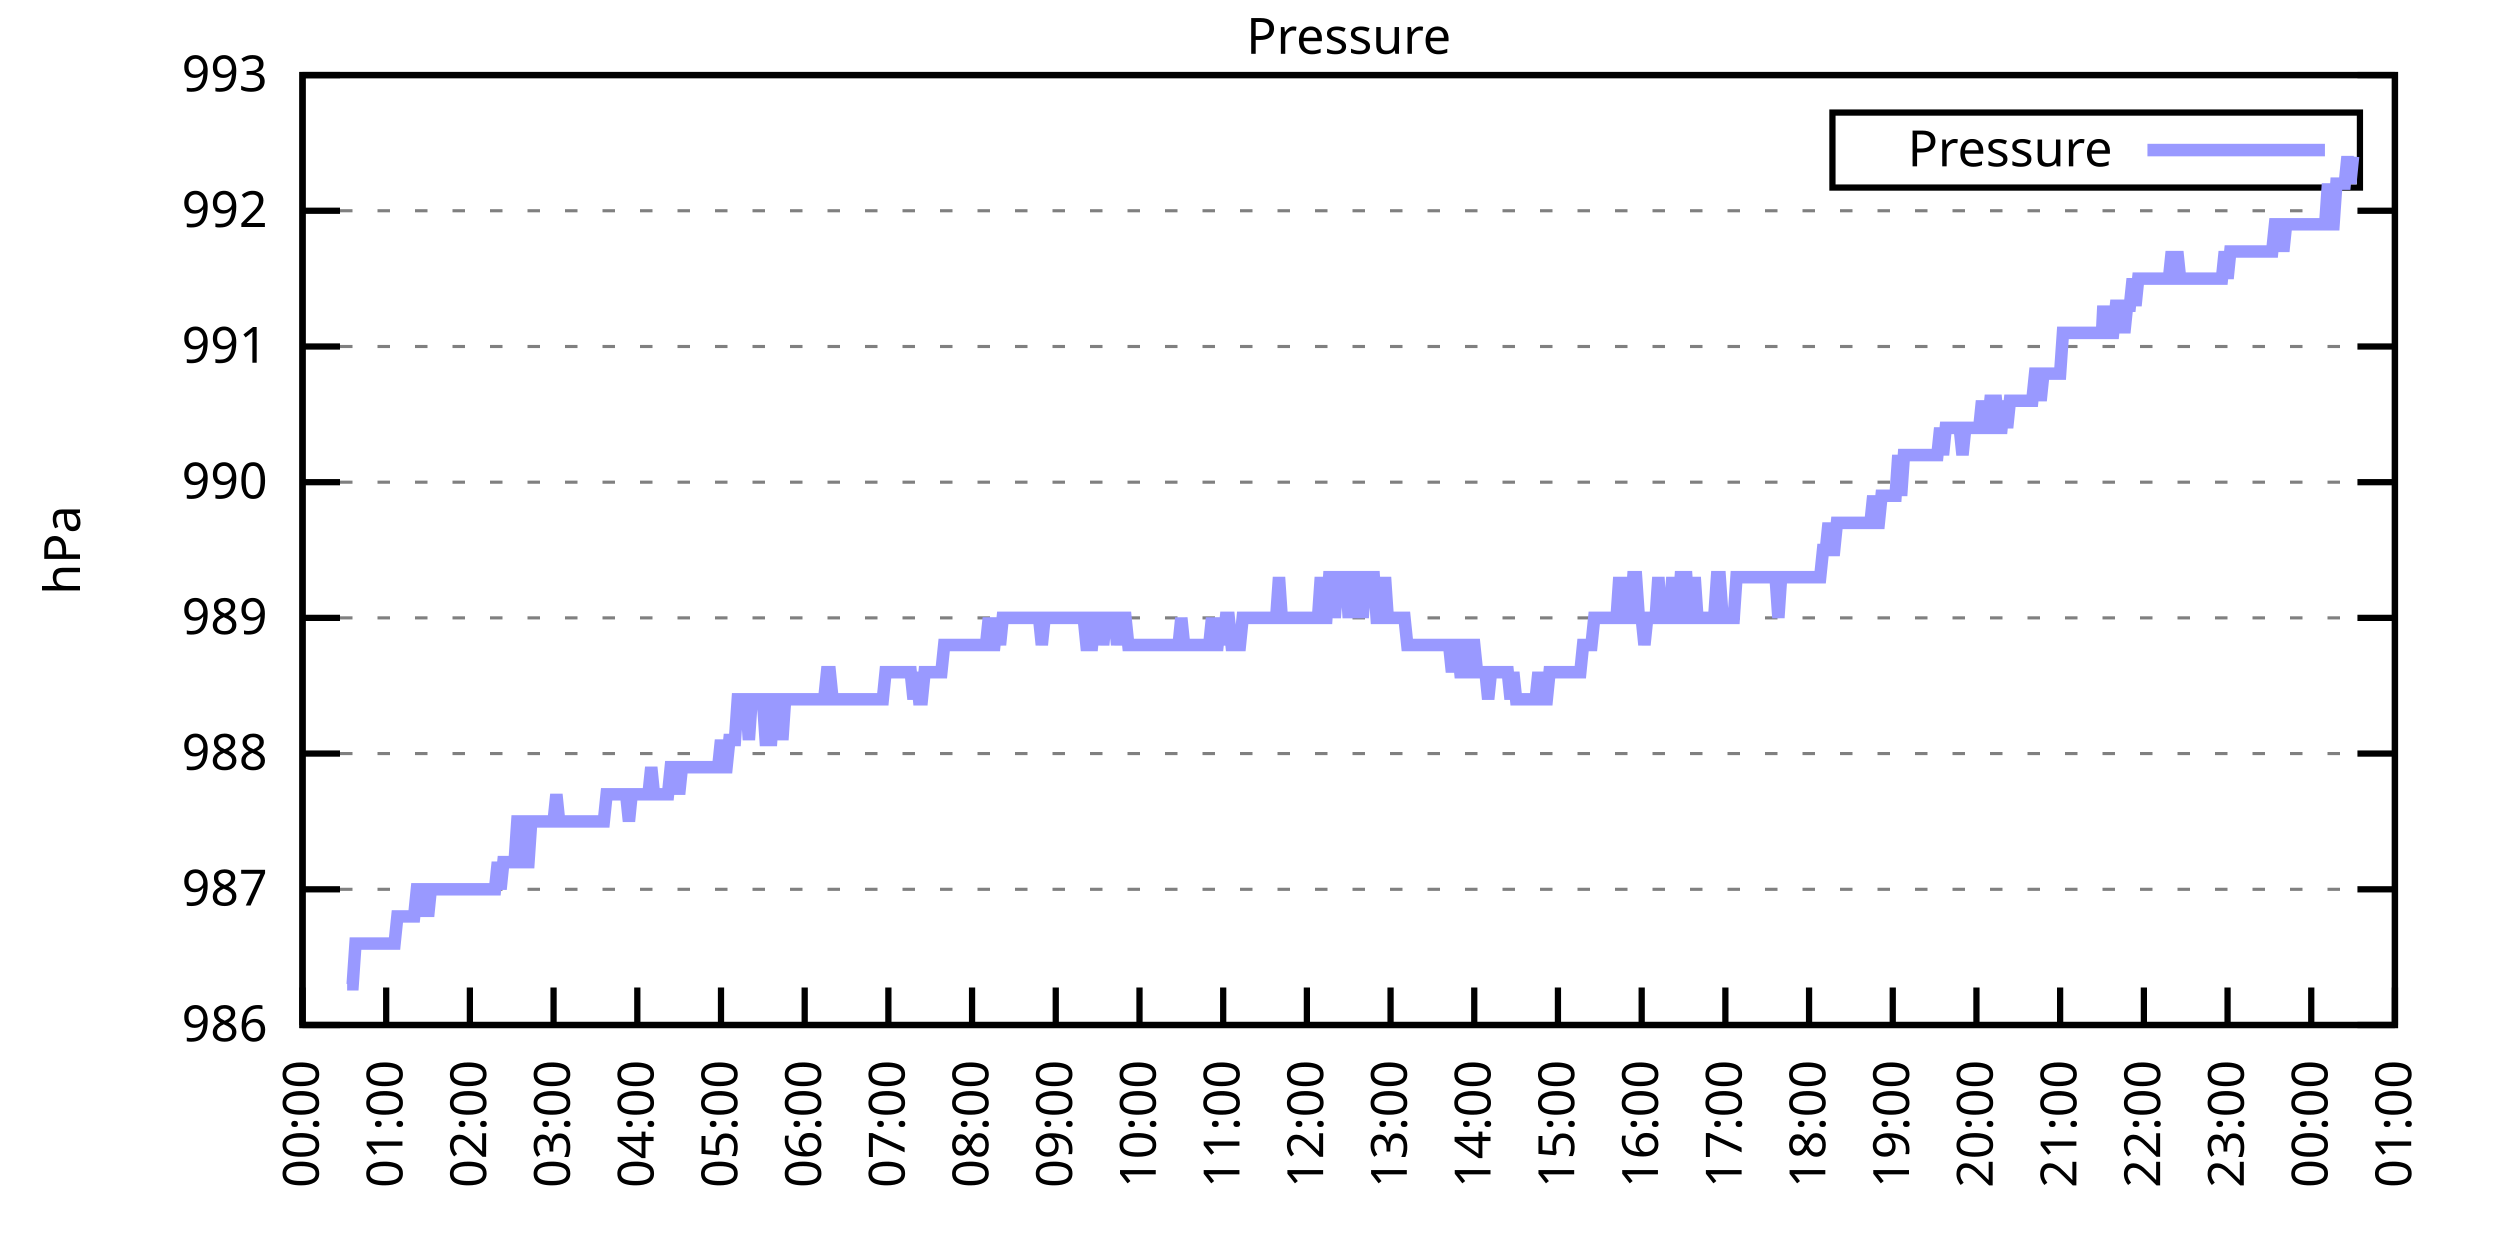
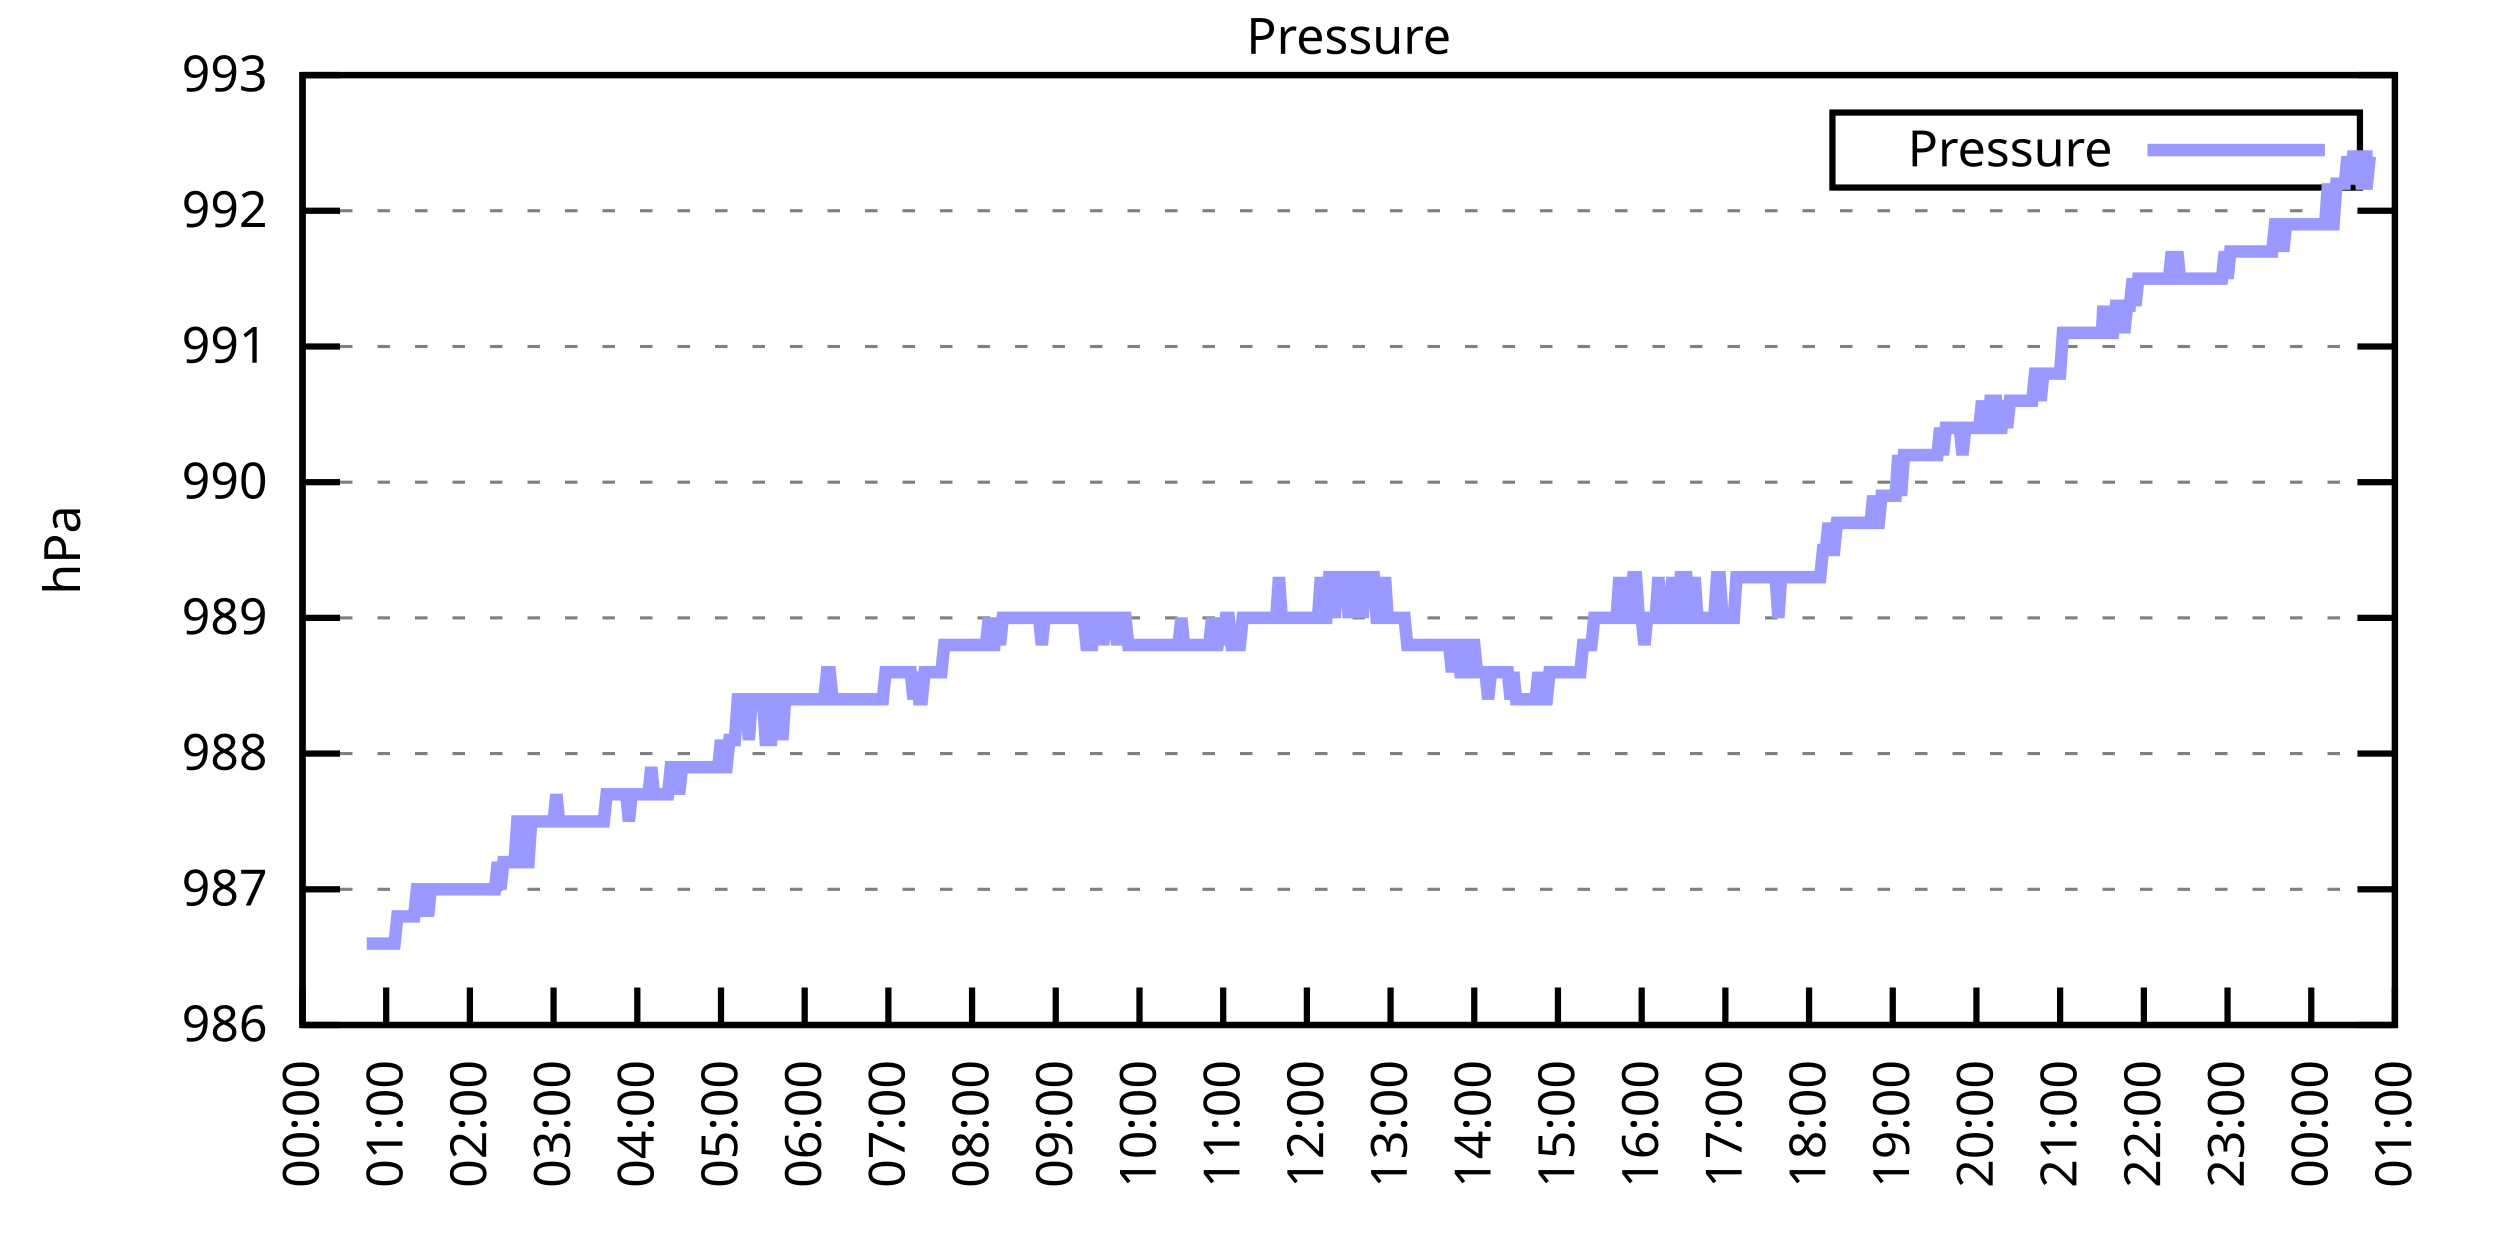
<svg xmlns="http://www.w3.org/2000/svg" xmlns:xlink="http://www.w3.org/1999/xlink" width="400" height="200" viewBox="0 0 400 200">
  <g id="gnuplot_canvas">
    <rect x="0" y="0" width="400" height="200" fill="none" />
    <defs>
      <circle id="gpDot" r="0.5" stroke-width="0.5" stroke="currentColor" />
      <path id="gpPt0" stroke-width="0.333" stroke="currentColor" d="M-1,0 h2 M0,-1 v2" />
      <path id="gpPt1" stroke-width="0.333" stroke="currentColor" d="M-1,-1 L1,1 M1,-1 L-1,1" />
      <path id="gpPt2" stroke-width="0.333" stroke="currentColor" d="M-1,0 L1,0 M0,-1 L0,1 M-1,-1 L1,1 M-1,1 L1,-1" />
      <rect id="gpPt3" stroke-width="0.333" stroke="currentColor" x="-1" y="-1" width="2" height="2" />
      <rect id="gpPt4" stroke-width="0.333" stroke="currentColor" fill="currentColor" x="-1" y="-1" width="2" height="2" />
      <circle id="gpPt5" stroke-width="0.333" stroke="currentColor" cx="0" cy="0" r="1" />
      <use xlink:href="#gpPt5" id="gpPt6" fill="currentColor" stroke="none" />
      <path id="gpPt7" stroke-width="0.333" stroke="currentColor" d="M0,-1.33 L-1.33,0.67 L1.33,0.67 z" />
      <use xlink:href="#gpPt7" id="gpPt8" fill="currentColor" stroke="none" />
      <use xlink:href="#gpPt7" id="gpPt9" stroke="currentColor" transform="rotate(180)" />
      <use xlink:href="#gpPt9" id="gpPt10" fill="currentColor" stroke="none" />
      <use xlink:href="#gpPt3" id="gpPt11" stroke="currentColor" transform="rotate(45)" />
      <use xlink:href="#gpPt11" id="gpPt12" fill="currentColor" stroke="none" />
      <path id="gpPt13" stroke-width="0.333" stroke="currentColor" d="M0,1.330 L1.265,0.411 L0.782,-1.067 L-0.782,-1.076 L-1.265,0.411 z" />
      <use xlink:href="#gpPt13" id="gpPt14" fill="currentColor" stroke="none" />
      <filter id="textbox" filterUnits="objectBoundingBox" x="0" y="0" height="1" width="1">
        <feFlood flood-color="white" flood-opacity="1" result="bgnd" />
        <feComposite in="SourceGraphic" in2="bgnd" operator="atop" />
      </filter>
      <filter id="greybox" filterUnits="objectBoundingBox" x="0" y="0" height="1" width="1">
        <feFlood flood-color="lightgrey" flood-opacity="1" result="grey" />
        <feComposite in="SourceGraphic" in2="grey" operator="atop" />
      </filter>
    </defs>
    <g fill="none" color="white" stroke="currentColor" stroke-width="1.00" stroke-linecap="butt" stroke-linejoin="miter">
</g>
    <g fill="none" color="black" stroke="currentColor" stroke-width="1.00" stroke-linecap="butt" stroke-linejoin="miter">
      <g stroke="none" shape-rendering="crispEdges">
        <polygon fill="rgb(255, 255, 255)" points="48.40,164.00 383.18,164.00 383.18,12.02 48.40,12.02 " />
      </g>
    </g>
    <g fill="none" color="black" stroke="currentColor" stroke-width="1.00" stroke-linecap="butt" stroke-linejoin="miter">
</g>
    <g fill="none" color="black" stroke="black" stroke-width="0.50" stroke-linecap="butt" stroke-linejoin="miter">
</g>
    <g fill="none" color="gray" stroke="currentColor" stroke-width="0.50" stroke-linecap="butt" stroke-linejoin="miter">
      <path stroke="gray" stroke-dasharray="2,4" class="gridline" d="M48.40,164.00 L383.19,164.00  " />
    </g>
    <g fill="none" color="gray" stroke="gray" stroke-width="1.00" stroke-linecap="butt" stroke-linejoin="miter">
</g>
    <g fill="none" color="black" stroke="currentColor" stroke-width="1.00" stroke-linecap="butt" stroke-linejoin="miter">
      <path stroke="black" d="M48.40,164.00 L54.40,164.00 M383.19,164.00 L377.19,164.00  " />
      <g transform="translate(42.80,166.60)" stroke="none" fill="black" font-family="Sans" font-size="8.00" text-anchor="end">
        <text>
          <tspan font-family="Sans"> 986</tspan>
        </text>
      </g>
    </g>
    <g fill="none" color="black" stroke="currentColor" stroke-width="1.00" stroke-linecap="butt" stroke-linejoin="miter">
</g>
    <g fill="none" color="black" stroke="black" stroke-width="0.50" stroke-linecap="butt" stroke-linejoin="miter">
</g>
    <g fill="none" color="gray" stroke="currentColor" stroke-width="0.50" stroke-linecap="butt" stroke-linejoin="miter">
      <path stroke="gray" stroke-dasharray="2,4" class="gridline" d="M48.40,142.29 L383.19,142.29  " />
    </g>
    <g fill="none" color="gray" stroke="gray" stroke-width="1.00" stroke-linecap="butt" stroke-linejoin="miter">
</g>
    <g fill="none" color="black" stroke="currentColor" stroke-width="1.00" stroke-linecap="butt" stroke-linejoin="miter">
      <path stroke="black" d="M48.40,142.29 L54.40,142.29 M383.19,142.29 L377.19,142.29  " />
      <g transform="translate(42.80,144.89)" stroke="none" fill="black" font-family="Sans" font-size="8.00" text-anchor="end">
        <text>
          <tspan font-family="Sans"> 987</tspan>
        </text>
      </g>
    </g>
    <g fill="none" color="black" stroke="currentColor" stroke-width="1.00" stroke-linecap="butt" stroke-linejoin="miter">
</g>
    <g fill="none" color="black" stroke="black" stroke-width="0.50" stroke-linecap="butt" stroke-linejoin="miter">
</g>
    <g fill="none" color="gray" stroke="currentColor" stroke-width="0.50" stroke-linecap="butt" stroke-linejoin="miter">
      <path stroke="gray" stroke-dasharray="2,4" class="gridline" d="M48.40,120.57 L383.19,120.57  " />
    </g>
    <g fill="none" color="gray" stroke="gray" stroke-width="1.00" stroke-linecap="butt" stroke-linejoin="miter">
</g>
    <g fill="none" color="black" stroke="currentColor" stroke-width="1.00" stroke-linecap="butt" stroke-linejoin="miter">
      <path stroke="black" d="M48.40,120.57 L54.40,120.57 M383.19,120.57 L377.19,120.57  " />
      <g transform="translate(42.80,123.17)" stroke="none" fill="black" font-family="Sans" font-size="8.00" text-anchor="end">
        <text>
          <tspan font-family="Sans"> 988</tspan>
        </text>
      </g>
    </g>
    <g fill="none" color="black" stroke="currentColor" stroke-width="1.00" stroke-linecap="butt" stroke-linejoin="miter">
</g>
    <g fill="none" color="black" stroke="black" stroke-width="0.50" stroke-linecap="butt" stroke-linejoin="miter">
</g>
    <g fill="none" color="gray" stroke="currentColor" stroke-width="0.50" stroke-linecap="butt" stroke-linejoin="miter">
      <path stroke="gray" stroke-dasharray="2,4" class="gridline" d="M48.40,98.86 L383.19,98.86  " />
    </g>
    <g fill="none" color="gray" stroke="gray" stroke-width="1.00" stroke-linecap="butt" stroke-linejoin="miter">
</g>
    <g fill="none" color="black" stroke="currentColor" stroke-width="1.00" stroke-linecap="butt" stroke-linejoin="miter">
      <path stroke="black" d="M48.40,98.86 L54.40,98.86 M383.19,98.86 L377.19,98.86  " />
      <g transform="translate(42.80,101.46)" stroke="none" fill="black" font-family="Sans" font-size="8.00" text-anchor="end">
        <text>
          <tspan font-family="Sans"> 989</tspan>
        </text>
      </g>
    </g>
    <g fill="none" color="black" stroke="currentColor" stroke-width="1.00" stroke-linecap="butt" stroke-linejoin="miter">
</g>
    <g fill="none" color="black" stroke="black" stroke-width="0.50" stroke-linecap="butt" stroke-linejoin="miter">
</g>
    <g fill="none" color="gray" stroke="currentColor" stroke-width="0.50" stroke-linecap="butt" stroke-linejoin="miter">
      <path stroke="gray" stroke-dasharray="2,4" class="gridline" d="M48.40,77.15 L383.19,77.15  " />
    </g>
    <g fill="none" color="gray" stroke="gray" stroke-width="1.00" stroke-linecap="butt" stroke-linejoin="miter">
</g>
    <g fill="none" color="black" stroke="currentColor" stroke-width="1.00" stroke-linecap="butt" stroke-linejoin="miter">
      <path stroke="black" d="M48.40,77.15 L54.40,77.15 M383.19,77.15 L377.19,77.15  " />
      <g transform="translate(42.80,79.75)" stroke="none" fill="black" font-family="Sans" font-size="8.00" text-anchor="end">
        <text>
          <tspan font-family="Sans"> 990</tspan>
        </text>
      </g>
    </g>
    <g fill="none" color="black" stroke="currentColor" stroke-width="1.00" stroke-linecap="butt" stroke-linejoin="miter">
</g>
    <g fill="none" color="black" stroke="black" stroke-width="0.50" stroke-linecap="butt" stroke-linejoin="miter">
</g>
    <g fill="none" color="gray" stroke="currentColor" stroke-width="0.50" stroke-linecap="butt" stroke-linejoin="miter">
      <path stroke="gray" stroke-dasharray="2,4" class="gridline" d="M48.40,55.44 L383.19,55.44  " />
    </g>
    <g fill="none" color="gray" stroke="gray" stroke-width="1.00" stroke-linecap="butt" stroke-linejoin="miter">
</g>
    <g fill="none" color="black" stroke="currentColor" stroke-width="1.00" stroke-linecap="butt" stroke-linejoin="miter">
      <path stroke="black" d="M48.40,55.44 L54.40,55.44 M383.19,55.44 L377.19,55.44  " />
      <g transform="translate(42.80,58.04)" stroke="none" fill="black" font-family="Sans" font-size="8.00" text-anchor="end">
        <text>
          <tspan font-family="Sans"> 991</tspan>
        </text>
      </g>
    </g>
    <g fill="none" color="black" stroke="currentColor" stroke-width="1.00" stroke-linecap="butt" stroke-linejoin="miter">
</g>
    <g fill="none" color="black" stroke="black" stroke-width="0.50" stroke-linecap="butt" stroke-linejoin="miter">
</g>
    <g fill="none" color="gray" stroke="currentColor" stroke-width="0.50" stroke-linecap="butt" stroke-linejoin="miter">
      <path stroke="gray" stroke-dasharray="2,4" class="gridline" d="M48.40,33.72 L383.19,33.72  " />
    </g>
    <g fill="none" color="gray" stroke="gray" stroke-width="1.00" stroke-linecap="butt" stroke-linejoin="miter">
</g>
    <g fill="none" color="black" stroke="currentColor" stroke-width="1.00" stroke-linecap="butt" stroke-linejoin="miter">
      <path stroke="black" d="M48.40,33.72 L54.40,33.72 M383.19,33.72 L377.19,33.72  " />
      <g transform="translate(42.80,36.32)" stroke="none" fill="black" font-family="Sans" font-size="8.00" text-anchor="end">
        <text>
          <tspan font-family="Sans"> 992</tspan>
        </text>
      </g>
    </g>
    <g fill="none" color="black" stroke="currentColor" stroke-width="1.00" stroke-linecap="butt" stroke-linejoin="miter">
</g>
    <g fill="none" color="black" stroke="black" stroke-width="0.50" stroke-linecap="butt" stroke-linejoin="miter">
</g>
    <g fill="none" color="gray" stroke="currentColor" stroke-width="0.50" stroke-linecap="butt" stroke-linejoin="miter">
      <path stroke="gray" stroke-dasharray="2,4" class="gridline" d="M48.40,12.01 L383.19,12.01  " />
    </g>
    <g fill="none" color="gray" stroke="gray" stroke-width="1.00" stroke-linecap="butt" stroke-linejoin="miter">
</g>
    <g fill="none" color="black" stroke="currentColor" stroke-width="1.00" stroke-linecap="butt" stroke-linejoin="miter">
      <path stroke="black" d="M48.40,12.01 L54.40,12.01 M383.19,12.01 L377.19,12.01  " />
      <g transform="translate(42.80,14.61)" stroke="none" fill="black" font-family="Sans" font-size="8.00" text-anchor="end">
        <text>
          <tspan font-family="Sans"> 993</tspan>
        </text>
      </g>
    </g>
    <g fill="none" color="black" stroke="currentColor" stroke-width="1.00" stroke-linecap="butt" stroke-linejoin="miter">
      <path stroke="black" d="M48.40,164.00 L48.40,158.00  " />
      <g transform="translate(51.00,169.60) rotate(270.00)" stroke="none" fill="black" font-family="Sans" font-size="8.00" text-anchor="end">
        <text>
          <tspan font-family="Sans">00:00</tspan>
        </text>
      </g>
    </g>
    <g fill="none" color="black" stroke="currentColor" stroke-width="1.00" stroke-linecap="butt" stroke-linejoin="miter">
      <path stroke="black" d="M61.79,164.00 L61.79,158.00  " />
      <g transform="translate(64.39,169.60) rotate(270.00)" stroke="none" fill="black" font-family="Sans" font-size="8.00" text-anchor="end">
        <text>
          <tspan font-family="Sans">01:00</tspan>
        </text>
      </g>
    </g>
    <g fill="none" color="black" stroke="currentColor" stroke-width="1.00" stroke-linecap="butt" stroke-linejoin="miter">
      <path stroke="black" d="M75.18,164.00 L75.18,158.00  " />
      <g transform="translate(77.78,169.60) rotate(270.00)" stroke="none" fill="black" font-family="Sans" font-size="8.00" text-anchor="end">
        <text>
          <tspan font-family="Sans">02:00</tspan>
        </text>
      </g>
    </g>
    <g fill="none" color="black" stroke="currentColor" stroke-width="1.00" stroke-linecap="butt" stroke-linejoin="miter">
      <path stroke="black" d="M88.57,164.00 L88.57,158.00  " />
      <g transform="translate(91.17,169.60) rotate(270.00)" stroke="none" fill="black" font-family="Sans" font-size="8.00" text-anchor="end">
        <text>
          <tspan font-family="Sans">03:00</tspan>
        </text>
      </g>
    </g>
    <g fill="none" color="black" stroke="currentColor" stroke-width="1.00" stroke-linecap="butt" stroke-linejoin="miter">
      <path stroke="black" d="M101.97,164.00 L101.97,158.00  " />
      <g transform="translate(104.57,169.60) rotate(270.00)" stroke="none" fill="black" font-family="Sans" font-size="8.00" text-anchor="end">
        <text>
          <tspan font-family="Sans">04:00</tspan>
        </text>
      </g>
    </g>
    <g fill="none" color="black" stroke="currentColor" stroke-width="1.00" stroke-linecap="butt" stroke-linejoin="miter">
      <path stroke="black" d="M115.36,164.00 L115.36,158.00  " />
      <g transform="translate(117.96,169.60) rotate(270.00)" stroke="none" fill="black" font-family="Sans" font-size="8.00" text-anchor="end">
        <text>
          <tspan font-family="Sans">05:00</tspan>
        </text>
      </g>
    </g>
    <g fill="none" color="black" stroke="currentColor" stroke-width="1.00" stroke-linecap="butt" stroke-linejoin="miter">
      <path stroke="black" d="M128.75,164.00 L128.75,158.00  " />
      <g transform="translate(131.35,169.60) rotate(270.00)" stroke="none" fill="black" font-family="Sans" font-size="8.00" text-anchor="end">
        <text>
          <tspan font-family="Sans">06:00</tspan>
        </text>
      </g>
    </g>
    <g fill="none" color="black" stroke="currentColor" stroke-width="1.00" stroke-linecap="butt" stroke-linejoin="miter">
      <path stroke="black" d="M142.14,164.00 L142.14,158.00  " />
      <g transform="translate(144.74,169.60) rotate(270.00)" stroke="none" fill="black" font-family="Sans" font-size="8.00" text-anchor="end">
        <text>
          <tspan font-family="Sans">07:00</tspan>
        </text>
      </g>
    </g>
    <g fill="none" color="black" stroke="currentColor" stroke-width="1.00" stroke-linecap="butt" stroke-linejoin="miter">
      <path stroke="black" d="M155.53,164.00 L155.53,158.00  " />
      <g transform="translate(158.13,169.60) rotate(270.00)" stroke="none" fill="black" font-family="Sans" font-size="8.00" text-anchor="end">
        <text>
          <tspan font-family="Sans">08:00</tspan>
        </text>
      </g>
    </g>
    <g fill="none" color="black" stroke="currentColor" stroke-width="1.00" stroke-linecap="butt" stroke-linejoin="miter">
      <path stroke="black" d="M168.92,164.00 L168.92,158.00  " />
      <g transform="translate(171.52,169.60) rotate(270.00)" stroke="none" fill="black" font-family="Sans" font-size="8.00" text-anchor="end">
        <text>
          <tspan font-family="Sans">09:00</tspan>
        </text>
      </g>
    </g>
    <g fill="none" color="black" stroke="currentColor" stroke-width="1.00" stroke-linecap="butt" stroke-linejoin="miter">
      <path stroke="black" d="M182.32,164.00 L182.32,158.00  " />
      <g transform="translate(184.92,169.60) rotate(270.00)" stroke="none" fill="black" font-family="Sans" font-size="8.00" text-anchor="end">
        <text>
          <tspan font-family="Sans">10:00</tspan>
        </text>
      </g>
    </g>
    <g fill="none" color="black" stroke="currentColor" stroke-width="1.00" stroke-linecap="butt" stroke-linejoin="miter">
      <path stroke="black" d="M195.71,164.00 L195.71,158.00  " />
      <g transform="translate(198.31,169.60) rotate(270.00)" stroke="none" fill="black" font-family="Sans" font-size="8.00" text-anchor="end">
        <text>
          <tspan font-family="Sans">11:00</tspan>
        </text>
      </g>
    </g>
    <g fill="none" color="black" stroke="currentColor" stroke-width="1.00" stroke-linecap="butt" stroke-linejoin="miter">
      <path stroke="black" d="M209.10,164.00 L209.10,158.00  " />
      <g transform="translate(211.70,169.60) rotate(270.00)" stroke="none" fill="black" font-family="Sans" font-size="8.00" text-anchor="end">
        <text>
          <tspan font-family="Sans">12:00</tspan>
        </text>
      </g>
    </g>
    <g fill="none" color="black" stroke="currentColor" stroke-width="1.00" stroke-linecap="butt" stroke-linejoin="miter">
      <path stroke="black" d="M222.49,164.00 L222.49,158.00  " />
      <g transform="translate(225.09,169.60) rotate(270.00)" stroke="none" fill="black" font-family="Sans" font-size="8.00" text-anchor="end">
        <text>
          <tspan font-family="Sans">13:00</tspan>
        </text>
      </g>
    </g>
    <g fill="none" color="black" stroke="currentColor" stroke-width="1.00" stroke-linecap="butt" stroke-linejoin="miter">
      <path stroke="black" d="M235.88,164.00 L235.88,158.00  " />
      <g transform="translate(238.48,169.60) rotate(270.00)" stroke="none" fill="black" font-family="Sans" font-size="8.00" text-anchor="end">
        <text>
          <tspan font-family="Sans">14:00</tspan>
        </text>
      </g>
    </g>
    <g fill="none" color="black" stroke="currentColor" stroke-width="1.00" stroke-linecap="butt" stroke-linejoin="miter">
      <path stroke="black" d="M249.27,164.00 L249.27,158.00  " />
      <g transform="translate(251.87,169.60) rotate(270.00)" stroke="none" fill="black" font-family="Sans" font-size="8.00" text-anchor="end">
        <text>
          <tspan font-family="Sans">15:00</tspan>
        </text>
      </g>
    </g>
    <g fill="none" color="black" stroke="currentColor" stroke-width="1.00" stroke-linecap="butt" stroke-linejoin="miter">
      <path stroke="black" d="M262.67,164.00 L262.67,158.00  " />
      <g transform="translate(265.27,169.60) rotate(270.00)" stroke="none" fill="black" font-family="Sans" font-size="8.00" text-anchor="end">
        <text>
          <tspan font-family="Sans">16:00</tspan>
        </text>
      </g>
    </g>
    <g fill="none" color="black" stroke="currentColor" stroke-width="1.00" stroke-linecap="butt" stroke-linejoin="miter">
      <path stroke="black" d="M276.06,164.00 L276.06,158.00  " />
      <g transform="translate(278.66,169.60) rotate(270.00)" stroke="none" fill="black" font-family="Sans" font-size="8.00" text-anchor="end">
        <text>
          <tspan font-family="Sans">17:00</tspan>
        </text>
      </g>
    </g>
    <g fill="none" color="black" stroke="currentColor" stroke-width="1.00" stroke-linecap="butt" stroke-linejoin="miter">
      <path stroke="black" d="M289.45,164.00 L289.45,158.00  " />
      <g transform="translate(292.05,169.60) rotate(270.00)" stroke="none" fill="black" font-family="Sans" font-size="8.00" text-anchor="end">
        <text>
          <tspan font-family="Sans">18:00</tspan>
        </text>
      </g>
    </g>
    <g fill="none" color="black" stroke="currentColor" stroke-width="1.00" stroke-linecap="butt" stroke-linejoin="miter">
      <path stroke="black" d="M302.84,164.00 L302.84,158.00  " />
      <g transform="translate(305.44,169.60) rotate(270.00)" stroke="none" fill="black" font-family="Sans" font-size="8.00" text-anchor="end">
        <text>
          <tspan font-family="Sans">19:00</tspan>
        </text>
      </g>
    </g>
    <g fill="none" color="black" stroke="currentColor" stroke-width="1.00" stroke-linecap="butt" stroke-linejoin="miter">
      <path stroke="black" d="M316.23,164.00 L316.23,158.00  " />
      <g transform="translate(318.83,169.60) rotate(270.00)" stroke="none" fill="black" font-family="Sans" font-size="8.00" text-anchor="end">
        <text>
          <tspan font-family="Sans">20:00</tspan>
        </text>
      </g>
    </g>
    <g fill="none" color="black" stroke="currentColor" stroke-width="1.00" stroke-linecap="butt" stroke-linejoin="miter">
      <path stroke="black" d="M329.62,164.00 L329.62,158.00  " />
      <g transform="translate(332.22,169.60) rotate(270.00)" stroke="none" fill="black" font-family="Sans" font-size="8.00" text-anchor="end">
        <text>
          <tspan font-family="Sans">21:00</tspan>
        </text>
      </g>
    </g>
    <g fill="none" color="black" stroke="currentColor" stroke-width="1.00" stroke-linecap="butt" stroke-linejoin="miter">
      <path stroke="black" d="M343.02,164.00 L343.02,158.00  " />
      <g transform="translate(345.62,169.60) rotate(270.00)" stroke="none" fill="black" font-family="Sans" font-size="8.00" text-anchor="end">
        <text>
          <tspan font-family="Sans">22:00</tspan>
        </text>
      </g>
    </g>
    <g fill="none" color="black" stroke="currentColor" stroke-width="1.00" stroke-linecap="butt" stroke-linejoin="miter">
      <path stroke="black" d="M356.41,164.00 L356.41,158.00  " />
      <g transform="translate(359.01,169.60) rotate(270.00)" stroke="none" fill="black" font-family="Sans" font-size="8.00" text-anchor="end">
        <text>
          <tspan font-family="Sans">23:00</tspan>
        </text>
      </g>
    </g>
    <g fill="none" color="black" stroke="currentColor" stroke-width="1.00" stroke-linecap="butt" stroke-linejoin="miter">
      <path stroke="black" d="M369.80,164.00 L369.80,158.00  " />
      <g transform="translate(372.40,169.60) rotate(270.00)" stroke="none" fill="black" font-family="Sans" font-size="8.00" text-anchor="end">
        <text>
          <tspan font-family="Sans">00:00</tspan>
        </text>
      </g>
    </g>
    <g fill="none" color="black" stroke="currentColor" stroke-width="1.00" stroke-linecap="butt" stroke-linejoin="miter">
      <path stroke="black" d="M383.19,164.00 L383.19,158.00  " />
      <g transform="translate(385.79,169.60) rotate(270.00)" stroke="none" fill="black" font-family="Sans" font-size="8.00" text-anchor="end">
        <text>
          <tspan font-family="Sans">01:00</tspan>
        </text>
      </g>
    </g>
    <g fill="none" color="black" stroke="currentColor" stroke-width="1.00" stroke-linecap="butt" stroke-linejoin="miter">
</g>
    <g fill="none" color="black" stroke="currentColor" stroke-width="1.00" stroke-linecap="butt" stroke-linejoin="miter">
      <path stroke="black" d="M48.40,12.01 L48.40,164.00 L383.19,164.00 L383.19,12.01 L48.40,12.01 Z  " />
    </g>
    <g fill="none" color="black" stroke="currentColor" stroke-width="1.00" stroke-linecap="butt" stroke-linejoin="miter">
</g>
    <g fill="none" color="black" stroke="currentColor" stroke-width="1.00" stroke-linecap="butt" stroke-linejoin="miter">
      <path stroke="black" d="M293.19,30.01 L293.19,18.01 L377.59,18.01 L377.59,30.01 L293.19,30.01 Z  " />
    </g>
    <g id="Pressure_plot_1">
      <g fill="none" color="white" stroke="black" stroke-width="2.00" stroke-linecap="butt" stroke-linejoin="miter">
</g>
      <g fill="none" color="black" stroke="currentColor" stroke-width="2.00" stroke-linecap="butt" stroke-linejoin="miter">
        <g transform="translate(337.99,26.61)" stroke="none" fill="black" font-family="Sans" font-size="8.00" text-anchor="end">
          <text>
            <tspan font-family="Sans">Pressure</tspan>
          </text>
        </g>
      </g>
      <g fill="none" color="black" stroke="currentColor" stroke-width="2.00" stroke-linecap="butt" stroke-linejoin="miter">
-         <path stroke="rgb(153, 153, 255)" d="M343.59,24.01 L371.99,24.01 M55.54,157.49 L55.99,157.49 L56.43,157.49 L56.88,150.97 L57.33,150.97 L57.77,150.97   L58.22,150.97 L58.67,150.97 L59.11,150.97 L59.56,150.97 L60.01,150.97 L60.45,150.97 L60.90,150.97 L61.35,150.97   L61.79,150.97 L62.24,150.97 L62.68,150.97 L63.13,150.97 L63.58,146.63 L64.02,146.63 L64.47,146.63 L64.92,146.63   L65.36,146.63 L65.81,146.63 L66.26,146.63 L66.70,142.29 L67.15,142.29 L67.59,146.63 L68.04,142.29 L68.49,146.63   L68.93,142.29 L69.38,142.29 L69.83,142.29 L70.27,142.29 L70.72,142.29 L71.17,142.29 L71.61,142.29 L72.06,142.29   L72.50,142.29 L72.95,142.29 L73.40,142.29 L73.84,142.29 L74.29,142.29 L74.74,142.29 L75.18,142.29 L75.63,142.29   L76.08,142.29 L76.52,142.29 L76.97,142.29 L77.42,142.29 L77.86,142.29 L78.31,142.29 L78.75,142.29 L79.20,142.29   L79.65,137.94 L80.09,142.29 L80.54,137.94 L80.99,137.94 L81.43,137.94 L81.88,137.94 L82.33,137.94 L82.77,131.43   L83.22,131.43 L83.66,131.43 L84.11,137.94 L84.56,137.94 L85.00,131.43 L85.45,131.43 L85.90,131.43 L86.34,131.43   L86.79,131.43 L87.24,131.43 L87.68,131.43 L88.13,131.43 L88.57,131.43 L89.02,127.09 L89.47,131.43 L89.91,131.43   L90.36,131.43 L90.81,131.43 L91.25,131.43 L91.70,131.43 L92.15,131.43 L92.59,131.43 L93.04,131.43 L93.49,131.43   L93.93,131.43 L94.38,131.43 L94.82,131.43 L95.27,131.43 L95.72,131.43 L96.16,131.43 L96.61,131.43 L97.06,127.09   L97.50,127.09 L97.95,127.09 L98.40,127.09 L98.84,127.09 L99.29,127.09 L99.73,127.09 L100.18,127.09 L100.63,131.43   L101.07,127.09 L101.52,127.09 L101.97,127.09 L102.41,127.09 L102.86,127.09 L103.31,127.09 L103.75,127.09 L104.20,122.75   L104.64,127.09 L105.09,127.09 L105.54,127.09 L105.98,127.09 L106.43,127.09 L106.88,127.09 L107.32,122.75 L107.77,122.75   L108.22,122.75 L108.66,127.09 L109.11,122.75 L109.55,122.75 L110.00,122.75 L110.45,122.75 L110.89,122.75 L111.34,122.75   L111.79,122.75 L112.23,122.75 L112.68,122.75 L113.13,122.75 L113.57,122.75 L114.02,122.75 L114.47,122.75 L114.91,122.75   L115.36,118.40 L115.80,122.75 L116.25,122.75 L116.70,118.40 L117.14,118.40 L117.59,118.40 L118.04,111.89 L118.48,111.89   L118.93,111.89 L119.38,111.89 L119.82,118.40 L120.27,111.89 L120.71,111.89 L121.16,111.89 L121.61,111.89 L122.05,111.89   L122.50,118.40 L122.95,118.40 L123.39,118.40 L123.84,111.89 L124.29,111.89 L124.73,111.89 L125.18,118.40 L125.62,111.89   L126.07,111.89 L126.52,111.89 L126.96,111.89 L127.41,111.89 L127.86,111.89 L128.30,111.89 L128.75,111.89 L129.20,111.89   L129.64,111.89 L130.09,111.89 L130.54,111.89 L130.98,111.89 L131.43,111.89 L131.87,111.89 L132.32,107.55 L132.77,107.55   L133.21,111.89 L133.66,111.89 L134.11,111.89 L134.55,111.89 L135.00,111.89 L135.45,111.89 L135.89,111.89 L136.34,111.89   L136.78,111.89 L137.23,111.89 L137.68,111.89 L138.12,111.89 L138.57,111.89 L139.02,111.89 L139.46,111.89 L139.91,111.89   L140.36,111.89 L140.80,111.89 L141.25,111.89 L141.69,107.55 L142.14,107.55 L142.59,107.55 L143.03,107.55 L143.48,107.55   L143.93,107.55 L144.37,107.55 L144.82,107.55 L145.27,107.55 L145.71,107.55 L146.16,111.89 L146.61,107.55 L147.05,111.89   L147.50,111.89 L147.94,107.55 L148.39,107.55 L148.84,107.55 L149.28,107.55 L149.73,107.55 L150.18,107.55 L150.62,107.55   L151.07,103.20 L151.52,103.20 L151.96,103.20 L152.41,103.20 L152.85,103.20 L153.30,103.20 L153.75,103.20 L154.19,103.20   L154.64,103.20 L155.09,103.20 L155.53,103.20 L155.98,103.20 L156.43,103.20 L156.87,103.20 L157.32,103.20 L157.76,103.20   L158.21,98.86 L158.66,103.20 L159.10,103.20 L159.55,98.86 L160.00,103.20 L160.44,98.86 L160.89,98.86 L161.34,98.86   L161.78,98.86 L162.23,98.86 L162.67,98.86 L163.12,98.86 L163.57,98.86 L164.01,98.86 L164.46,98.86 L164.91,98.86   L165.35,98.86 L165.80,98.86 L166.25,98.86 L166.69,103.20 L167.14,98.86 L167.59,98.86 L168.03,98.86 L168.48,98.86   L168.92,98.86 L169.37,98.86 L169.82,98.86 L170.26,98.86 L170.71,98.86 L171.16,98.86 L171.60,98.86 L172.05,98.86   L172.50,98.86 L172.94,98.86 L173.39,98.86 L173.83,103.20 L174.28,103.20 L174.73,103.20 L175.17,98.86 L175.62,98.86   L176.07,98.86 L176.51,103.20 L176.96,98.86 L177.41,98.86 L177.85,98.86 L178.30,98.86 L178.74,103.20 L179.19,98.86   L179.64,98.86 L180.08,98.86 L180.53,103.20 L180.98,103.20 L181.42,103.20 L181.87,103.20 L182.32,103.20 L182.76,103.20   L183.21,103.20 L183.66,103.20 L184.10,103.20 L184.55,103.20 L184.99,103.20 L185.44,103.20 L185.89,103.20 L186.33,103.20   L186.78,103.20 L187.23,103.20 L187.67,103.20 L188.12,103.20 L188.57,103.20 L189.01,98.86 L189.46,103.20 L189.90,103.20   L190.35,103.20 L190.80,103.20 L191.24,103.20 L191.69,103.20 L192.14,103.20 L192.58,103.20 L193.03,103.20 L193.48,103.20   L193.92,98.86 L194.37,103.20 L194.81,103.20 L195.26,98.86 L195.71,103.20 L196.15,98.86 L196.60,98.86 L197.05,103.20   L197.49,103.20 L197.94,103.20 L198.39,103.20 L198.83,98.86 L199.28,98.86 L199.73,98.86 L200.17,98.86 L200.62,98.86   L201.06,98.86 L201.51,98.86 L201.96,98.86 L202.40,98.86 L202.85,98.86 L203.30,98.86 L203.74,98.86 L204.19,98.86   L204.64,92.35 L205.08,98.86 L205.53,98.86 L205.97,98.86 L206.42,98.86 L206.87,98.86 L207.31,98.86 L207.76,98.86   L208.21,98.86 L208.65,98.86 L209.10,98.86 L209.55,98.86 L209.99,98.86 L210.44,98.86 L210.88,98.86 L211.33,92.35   L211.78,98.86 L212.22,98.86 L212.67,92.35 L213.12,92.35 L213.56,98.86 L214.01,92.35 L214.46,92.35 L214.90,92.35   L215.35,92.35 L215.80,98.86 L216.24,92.35 L216.69,98.86 L217.13,92.35 L217.58,92.35 L218.03,98.86 L218.47,92.35   L218.92,92.35 L219.37,92.35 L219.81,92.35 L220.26,98.86 L220.71,98.86 L221.15,98.86 L221.60,92.35 L222.04,98.86   L222.49,98.86 L222.94,98.86 L223.38,98.86 L223.83,98.86 L224.28,98.86 L224.72,98.86 L225.17,103.20 L225.62,103.20   L226.06,103.20 L226.51,103.20 L226.95,103.20 L227.40,103.20 L227.85,103.20 L228.29,103.20 L228.74,103.20 L229.19,103.20   L229.63,103.20 L230.08,103.20 L230.53,103.20 L230.97,103.20 L231.42,103.20 L231.86,103.20 L232.31,107.55 L232.76,103.20   L233.20,103.20 L233.65,107.55 L234.10,107.55 L234.54,107.55 L234.99,103.20 L235.44,103.20 L235.88,103.20 L236.33,107.55   L236.78,107.55 L237.22,107.55 L237.67,107.55 L238.11,111.89 L238.56,107.55 L239.01,107.55 L239.45,107.55 L239.90,107.55   L240.35,107.55 L240.79,107.55 L241.24,107.55 L241.69,111.89 L242.13,107.55 L242.58,111.89 L243.02,111.89 L243.47,111.89   L243.92,111.89 L244.36,111.89 L244.81,111.89 L245.26,111.89 L245.70,111.89 L246.15,107.55 L246.60,111.89 L247.04,111.89   L247.49,111.89 L247.93,107.55 L248.38,107.55 L248.83,107.55 L249.27,107.55 L249.72,107.55 L250.17,107.55 L250.61,107.55   L251.06,107.55 L251.51,107.55 L251.95,107.55 L252.40,107.55 L252.85,107.55 L253.29,103.20 L253.74,103.20 L254.18,103.20   L254.63,103.20 L255.08,98.86 L255.52,98.86 L255.97,98.86 L256.42,98.86 L256.86,98.86 L257.31,98.86 L257.76,98.86   L258.20,98.86 L258.65,98.86 L259.09,92.35 L259.54,98.86 L259.99,92.35 L260.43,98.86 L260.88,98.86 L261.33,92.35   L261.77,92.35 L262.22,98.86 L262.67,98.86 L263.11,103.20 L263.56,98.86 L264.00,98.86 L264.45,98.86 L264.90,98.86   L265.34,92.35 L265.79,98.86 L266.24,98.86 L266.68,98.86 L267.13,98.86 L267.58,92.35 L268.02,98.86 L268.47,98.86   L268.92,92.35 L269.36,92.35 L269.81,92.35 L270.25,98.86 L270.70,98.86 L271.15,92.35 L271.59,98.86 L272.04,98.86   L272.49,98.86 L272.93,98.86 L273.38,98.86 L273.83,98.86 L274.27,98.86 L274.72,92.35 L275.16,92.35 L275.61,98.86   L276.06,98.86 L276.50,98.86 L276.95,98.86 L277.40,98.86 L277.84,92.35 L278.29,92.35 L278.74,92.35 L279.18,92.35   L279.63,92.35 L280.07,92.35 L280.52,92.35 L280.97,92.35 L281.41,92.35 L281.86,92.35 L282.31,92.35 L282.75,92.35   L283.20,92.35 L283.65,92.35 L284.09,92.35 L284.54,98.86 L284.98,92.35 L285.43,92.35 L285.88,92.35 L286.32,92.35   L286.77,92.35 L287.22,92.35 L287.66,92.35 L288.11,92.35 L288.56,92.35 L289.00,92.35 L289.45,92.35 L289.90,92.35   L290.34,92.35 L290.79,92.35 L291.23,92.35 L291.68,88.00 L292.13,88.00 L292.57,83.66 L293.02,88.00 L293.47,88.00   L293.91,83.66 L294.36,83.66 L294.81,83.66 L295.25,83.66 L295.70,83.66 L296.14,83.66 L296.59,83.66 L297.04,83.66   L297.48,83.66 L297.93,83.66 L298.38,83.66 L298.82,83.66 L299.27,83.66 L299.72,79.32 L300.16,83.66 L300.61,83.66   L301.05,79.32 L301.50,79.32 L301.95,79.32 L302.39,79.32 L302.84,79.32 L303.29,79.32 L303.73,72.81 L304.18,79.32   L304.63,72.81 L305.07,72.81 L305.52,72.81 L305.97,72.81 L306.41,72.81 L306.86,72.81 L307.30,72.81 L307.75,72.81   L308.20,72.81 L308.64,72.81 L309.09,72.81 L309.54,72.81 L309.98,72.81 L310.43,68.46 L310.88,72.81 L311.32,68.46   L311.77,68.46 L312.21,68.46 L312.66,68.46 L313.11,68.46 L313.55,68.46 L314.00,72.81 L314.45,68.46 L314.89,68.46   L315.34,68.46 L315.79,68.46 L316.23,68.46 L316.68,68.46 L317.12,64.12 L317.57,68.46 L318.02,68.46 L318.46,64.12   L318.91,64.12 L319.36,64.12 L319.80,68.46 L320.25,68.46 L320.70,64.12 L321.14,68.46 L321.59,64.12 L322.04,64.12   L322.48,64.12 L322.93,64.12 L323.37,64.12 L323.82,64.12 L324.27,64.12 L324.71,64.12 L325.16,64.12 L325.61,59.78   L326.05,59.78 L326.50,64.12 L326.95,59.78 L327.39,59.78 L327.84,59.78 L328.28,59.78 L328.73,59.78 L329.18,59.78   L329.62,59.78 L330.07,53.26 L330.52,53.26 L330.96,53.26 L331.41,53.26 L331.86,53.26 L332.30,53.26 L332.75,53.26   L333.19,53.26 L333.64,53.26 L334.09,53.26 L334.53,53.26 L334.98,53.26 L335.43,53.26 L335.87,53.26 L336.32,53.26   L336.54,48.92 L336.77,53.26 L337.66,53.26 L338.10,53.26 L338.55,48.92 L339.00,48.92 L339.44,48.92 L339.89,53.26   L340.34,48.92 L340.78,48.92 L341.23,44.58 L341.68,48.92 L342.12,44.58 L342.57,44.58 L343.02,44.58 L343.46,44.58   L343.91,44.58 L344.35,44.58 L344.80,44.58 L345.25,44.58 L345.69,44.58 L346.14,44.58 L346.59,44.58 L347.03,44.58   L347.48,40.24 L347.93,44.58 L348.37,40.24 L348.82,44.58 L349.26,44.58 L349.71,44.58 L350.16,44.58 L350.60,44.58   L351.05,44.58 L351.50,44.58 L351.94,44.58 L352.39,44.58 L352.84,44.58 L353.28,44.58 L353.73,44.58 L354.17,44.58   L354.62,44.58 L355.07,44.58 L355.51,44.58 L355.96,40.24 L356.41,44.58 L356.85,40.24 L357.30,40.24 L357.75,40.24   L358.19,40.24 L358.64,40.24 L359.09,40.24 L359.53,40.24 L359.98,40.24 L360.42,40.24 L360.87,40.24 L361.32,40.24   L361.76,40.24 L362.21,40.24 L362.66,40.24 L363.10,40.24 L363.55,40.24 L364.00,35.89 L364.44,35.89 L364.89,35.89   L365.33,40.24 L365.78,35.89 L366.23,35.89 L366.67,35.89 L367.12,35.89 L367.57,35.89 L368.01,35.89 L368.46,35.89   L368.91,35.89 L369.35,35.89 L369.80,35.89 L370.24,35.89 L370.69,35.89 L371.14,35.89 L371.58,35.89 L372.03,35.89   L372.48,29.38 L372.92,35.89 L373.37,35.89 L373.82,29.38 L374.26,29.38 L374.71,29.38 L375.16,29.38 L375.60,25.04   L376.05,29.38 L376.49,25.04  " />
+         <path stroke="rgb(153, 153, 255)" d="M343.59,24.01 L371.99,24.01 M58.67,150.97 L59.11,150.97 L59.56,150.97 L60.01,150.97 L60.45,150.97 L60.90,150.97   L61.35,150.97 L61.79,150.97 L62.24,150.97 L62.68,150.97 L63.13,150.97 L63.58,146.63 L64.02,146.63 L64.47,146.63   L64.92,146.63 L65.36,146.63 L65.81,146.63 L66.26,146.63 L66.70,142.29 L67.15,142.29 L67.59,146.63 L68.04,142.29   L68.49,146.63 L68.93,142.29 L69.38,142.29 L69.83,142.29 L70.27,142.29 L70.72,142.29 L71.17,142.29 L71.61,142.29   L72.06,142.29 L72.50,142.29 L72.95,142.29 L73.40,142.29 L73.84,142.29 L74.29,142.29 L74.74,142.29 L75.18,142.29   L75.63,142.29 L76.08,142.29 L76.52,142.29 L76.97,142.29 L77.42,142.29 L77.86,142.29 L78.31,142.29 L78.75,142.29   L79.20,142.29 L79.65,137.94 L80.09,142.29 L80.54,137.94 L80.99,137.94 L81.43,137.94 L81.88,137.94 L82.33,137.94   L82.77,131.43 L83.22,131.43 L83.66,131.43 L84.11,137.94 L84.56,137.94 L85.00,131.43 L85.45,131.43 L85.90,131.43   L86.34,131.43 L86.79,131.43 L87.24,131.43 L87.68,131.43 L88.13,131.43 L88.57,131.43 L89.02,127.09 L89.47,131.43   L89.91,131.43 L90.36,131.43 L90.81,131.43 L91.25,131.43 L91.70,131.43 L92.15,131.43 L92.59,131.43 L93.04,131.43   L93.49,131.43 L93.93,131.43 L94.38,131.43 L94.82,131.43 L95.27,131.43 L95.72,131.43 L96.16,131.43 L96.61,131.43   L97.06,127.09 L97.50,127.09 L97.95,127.09 L98.40,127.09 L98.84,127.09 L99.29,127.09 L99.73,127.09 L100.18,127.09   L100.63,131.43 L101.07,127.09 L101.52,127.09 L101.97,127.09 L102.41,127.09 L102.86,127.09 L103.31,127.09 L103.75,127.09   L104.20,122.75 L104.64,127.09 L105.09,127.09 L105.54,127.09 L105.98,127.09 L106.43,127.09 L106.88,127.09 L107.32,122.75   L107.77,122.75 L108.22,122.75 L108.66,127.09 L109.11,122.75 L109.55,122.75 L110.00,122.75 L110.45,122.75 L110.89,122.75   L111.34,122.75 L111.79,122.75 L112.23,122.75 L112.68,122.75 L113.13,122.75 L113.57,122.75 L114.02,122.75 L114.47,122.75   L114.91,122.75 L115.36,118.40 L115.80,122.75 L116.25,122.75 L116.70,118.40 L117.14,118.40 L117.59,118.40 L118.04,111.89   L118.48,111.89 L118.93,111.89 L119.38,111.89 L119.82,118.40 L120.27,111.89 L120.71,111.89 L121.16,111.89 L121.61,111.89   L122.05,111.89 L122.50,118.40 L122.95,118.40 L123.39,118.40 L123.84,111.89 L124.29,111.89 L124.73,111.89 L125.18,118.40   L125.62,111.89 L126.07,111.89 L126.52,111.89 L126.96,111.89 L127.41,111.89 L127.86,111.89 L128.30,111.89 L128.75,111.89   L129.20,111.89 L129.64,111.89 L130.09,111.89 L130.54,111.89 L130.98,111.89 L131.43,111.89 L131.87,111.89 L132.32,107.55   L132.77,107.55 L133.21,111.89 L133.66,111.89 L134.11,111.89 L134.55,111.89 L135.00,111.89 L135.45,111.89 L135.89,111.89   L136.34,111.89 L136.78,111.89 L137.23,111.89 L137.68,111.89 L138.12,111.89 L138.57,111.89 L139.02,111.89 L139.46,111.89   L139.91,111.89 L140.36,111.89 L140.80,111.89 L141.25,111.89 L141.69,107.55 L142.14,107.55 L142.59,107.55 L143.03,107.55   L143.48,107.55 L143.93,107.55 L144.37,107.55 L144.82,107.55 L145.27,107.55 L145.71,107.55 L146.16,111.89 L146.61,107.55   L147.05,111.89 L147.50,111.89 L147.94,107.55 L148.39,107.55 L148.84,107.55 L149.28,107.55 L149.73,107.55 L150.18,107.55   L150.62,107.55 L151.07,103.20 L151.52,103.20 L151.96,103.20 L152.41,103.20 L152.85,103.20 L153.30,103.20 L153.75,103.20   L154.19,103.20 L154.64,103.20 L155.09,103.20 L155.53,103.20 L155.98,103.20 L156.43,103.20 L156.87,103.20 L157.32,103.20   L157.76,103.20 L158.21,98.86 L158.66,103.20 L159.10,103.20 L159.55,98.86 L160.00,103.20 L160.44,98.86 L160.89,98.86   L161.34,98.86 L161.78,98.86 L162.23,98.86 L162.67,98.86 L163.12,98.86 L163.57,98.86 L164.01,98.86 L164.46,98.86   L164.91,98.86 L165.35,98.86 L165.80,98.86 L166.25,98.86 L166.69,103.20 L167.14,98.86 L167.59,98.86 L168.03,98.86   L168.48,98.86 L168.92,98.86 L169.37,98.86 L169.82,98.86 L170.26,98.86 L170.71,98.86 L171.16,98.86 L171.60,98.86   L172.05,98.86 L172.50,98.86 L172.94,98.86 L173.39,98.86 L173.83,103.20 L174.28,103.20 L174.73,103.20 L175.17,98.86   L175.62,98.86 L176.07,98.86 L176.51,103.20 L176.96,98.86 L177.41,98.86 L177.85,98.86 L178.30,98.86 L178.74,103.20   L179.19,98.86 L179.64,98.86 L180.08,98.86 L180.53,103.20 L180.98,103.20 L181.42,103.20 L181.87,103.20 L182.32,103.20   L182.76,103.20 L183.21,103.20 L183.66,103.20 L184.10,103.20 L184.55,103.20 L184.99,103.20 L185.44,103.20 L185.89,103.20   L186.33,103.20 L186.78,103.20 L187.23,103.20 L187.67,103.20 L188.12,103.20 L188.57,103.20 L189.01,98.86 L189.46,103.20   L189.90,103.20 L190.35,103.20 L190.80,103.20 L191.24,103.20 L191.69,103.20 L192.14,103.20 L192.58,103.20 L193.03,103.20   L193.48,103.20 L193.92,98.86 L194.37,103.20 L194.81,103.20 L195.26,98.86 L195.71,103.20 L196.15,98.86 L196.60,98.86   L197.05,103.20 L197.49,103.20 L197.94,103.20 L198.39,103.20 L198.83,98.86 L199.28,98.86 L199.73,98.86 L200.17,98.86   L200.62,98.86 L201.06,98.86 L201.51,98.86 L201.96,98.86 L202.40,98.86 L202.85,98.86 L203.30,98.86 L203.74,98.86   L204.19,98.86 L204.64,92.35 L205.08,98.86 L205.53,98.86 L205.97,98.86 L206.42,98.86 L206.87,98.86 L207.31,98.86   L207.76,98.86 L208.21,98.86 L208.65,98.86 L209.10,98.86 L209.55,98.86 L209.99,98.86 L210.44,98.86 L210.88,98.86   L211.33,92.35 L211.78,98.86 L212.22,98.86 L212.67,92.35 L213.12,92.35 L213.56,98.86 L214.01,92.35 L214.46,92.35   L214.90,92.35 L215.35,92.35 L215.80,98.86 L216.24,92.35 L216.69,98.86 L217.13,92.35 L217.58,92.35 L218.03,98.86   L218.47,92.35 L218.92,92.35 L219.37,92.35 L219.81,92.35 L220.26,98.86 L220.71,98.86 L221.15,98.86 L221.60,92.35   L222.04,98.86 L222.49,98.86 L222.94,98.86 L223.38,98.86 L223.83,98.86 L224.28,98.86 L224.72,98.86 L225.17,103.20   L225.62,103.20 L226.06,103.20 L226.51,103.20 L226.95,103.20 L227.40,103.20 L227.85,103.20 L228.29,103.20 L228.74,103.20   L229.19,103.20 L229.63,103.20 L230.08,103.20 L230.53,103.20 L230.97,103.20 L231.42,103.20 L231.86,103.20 L232.31,107.55   L232.76,103.20 L233.20,103.20 L233.65,107.55 L234.10,107.55 L234.54,107.55 L234.99,103.20 L235.44,103.20 L235.88,103.20   L236.33,107.55 L236.78,107.55 L237.22,107.55 L237.67,107.55 L238.11,111.89 L238.56,107.55 L239.01,107.55 L239.45,107.55   L239.90,107.55 L240.35,107.55 L240.79,107.55 L241.24,107.55 L241.69,111.89 L242.13,107.55 L242.58,111.89 L243.02,111.89   L243.47,111.89 L243.92,111.89 L244.36,111.89 L244.81,111.89 L245.26,111.89 L245.70,111.89 L246.15,107.55 L246.60,111.89   L247.04,111.89 L247.49,111.89 L247.93,107.55 L248.38,107.55 L248.83,107.55 L249.27,107.55 L249.72,107.55 L250.17,107.55   L250.61,107.55 L251.06,107.55 L251.51,107.55 L251.95,107.55 L252.40,107.55 L252.85,107.55 L253.29,103.20 L253.74,103.20   L254.18,103.20 L254.63,103.20 L255.08,98.86 L255.52,98.86 L255.97,98.86 L256.42,98.86 L256.86,98.86 L257.31,98.86   L257.76,98.86 L258.20,98.86 L258.65,98.86 L259.09,92.35 L259.54,98.86 L259.99,92.35 L260.43,98.86 L260.88,98.86   L261.33,92.35 L261.77,92.35 L262.22,98.86 L262.67,98.86 L263.11,103.20 L263.56,98.86 L264.00,98.86 L264.45,98.86   L264.90,98.86 L265.34,92.35 L265.79,98.86 L266.24,98.86 L266.68,98.86 L267.13,98.86 L267.58,92.35 L268.02,98.86   L268.47,98.86 L268.92,92.35 L269.36,92.35 L269.81,92.35 L270.25,98.86 L270.70,98.86 L271.15,92.35 L271.59,98.86   L272.04,98.86 L272.49,98.86 L272.93,98.86 L273.38,98.86 L273.83,98.86 L274.27,98.86 L274.72,92.35 L275.16,92.35   L275.61,98.86 L276.06,98.86 L276.50,98.86 L276.95,98.86 L277.40,98.86 L277.84,92.35 L278.29,92.35 L278.74,92.35   L279.18,92.35 L279.63,92.35 L280.07,92.35 L280.52,92.35 L280.97,92.35 L281.41,92.35 L281.86,92.35 L282.31,92.35   L282.75,92.35 L283.20,92.35 L283.65,92.35 L284.09,92.35 L284.54,98.86 L284.98,92.35 L285.43,92.35 L285.88,92.35   L286.32,92.35 L286.77,92.35 L287.22,92.35 L287.66,92.35 L288.11,92.35 L288.56,92.35 L289.00,92.35 L289.45,92.35   L289.90,92.35 L290.34,92.35 L290.79,92.35 L291.23,92.35 L291.68,88.00 L292.13,88.00 L292.57,83.66 L293.02,88.00   L293.47,88.00 L293.91,83.66 L294.36,83.66 L294.81,83.66 L295.25,83.66 L295.70,83.66 L296.14,83.66 L296.59,83.66   L297.04,83.66 L297.48,83.66 L297.93,83.66 L298.38,83.66 L298.82,83.66 L299.27,83.66 L299.72,79.32 L300.16,83.66   L300.61,83.66 L301.05,79.32 L301.50,79.32 L301.95,79.32 L302.39,79.32 L302.84,79.32 L303.29,79.32 L303.73,72.81   L304.18,79.32 L304.63,72.81 L305.07,72.81 L305.52,72.81 L305.97,72.81 L306.41,72.81 L306.86,72.81 L307.30,72.81   L307.75,72.81 L308.20,72.81 L308.64,72.81 L309.09,72.81 L309.54,72.81 L309.98,72.81 L310.43,68.46 L310.88,72.81   L311.32,68.46 L311.77,68.46 L312.21,68.46 L312.66,68.46 L313.11,68.46 L313.55,68.46 L314.00,72.81 L314.45,68.46   L314.89,68.46 L315.34,68.46 L315.79,68.46 L316.23,68.46 L316.68,68.46 L317.12,64.12 L317.57,68.46 L318.02,68.46   L318.46,64.12 L318.91,64.12 L319.36,64.12 L319.80,68.46 L320.25,68.46 L320.70,64.12 L321.14,68.46 L321.59,64.12   L322.04,64.12 L322.48,64.12 L322.93,64.12 L323.37,64.12 L323.82,64.12 L324.27,64.12 L324.71,64.12 L325.16,64.12   L325.61,59.78 L326.05,59.78 L326.50,64.12 L326.95,59.78 L327.39,59.78 L327.84,59.78 L328.28,59.78 L328.73,59.78   L329.18,59.78 L329.62,59.78 L330.07,53.26 L330.52,53.26 L330.96,53.26 L331.41,53.26 L331.86,53.26 L332.30,53.26   L332.75,53.26 L333.19,53.26 L333.64,53.26 L334.09,53.26 L334.53,53.26 L334.98,53.26 L335.43,53.26 L335.87,53.26   L336.32,53.26 L336.54,48.92 L336.77,53.26 L337.66,53.26 L338.10,53.26 L338.55,48.92 L339.00,48.92 L339.44,48.92   L339.89,53.26 L340.34,48.92 L340.78,48.92 L341.23,44.58 L341.68,48.92 L342.12,44.58 L342.57,44.58 L343.02,44.58   L343.46,44.58 L343.91,44.58 L344.35,44.58 L344.80,44.58 L345.25,44.58 L345.69,44.58 L346.14,44.58 L346.59,44.58   L347.03,44.58 L347.48,40.24 L347.93,44.58 L348.37,40.24 L348.82,44.58 L349.26,44.58 L349.71,44.58 L350.16,44.58   L350.60,44.58 L351.05,44.58 L351.50,44.58 L351.94,44.58 L352.39,44.58 L352.84,44.58 L353.28,44.58 L353.73,44.58   L354.17,44.58 L354.62,44.58 L355.07,44.58 L355.51,44.58 L355.96,40.24 L356.41,44.58 L356.85,40.24 L357.30,40.24   L357.75,40.24 L358.19,40.24 L358.64,40.24 L359.09,40.24 L359.53,40.24 L359.98,40.24 L360.42,40.24 L360.87,40.24   L361.32,40.24 L361.76,40.24 L362.21,40.24 L362.66,40.24 L363.10,40.24 L363.55,40.24 L364.00,35.89 L364.44,35.89   L364.89,35.89 L365.33,40.24 L365.78,35.89 L366.23,35.89 L366.67,35.89 L367.12,35.89 L367.57,35.89 L368.01,35.89   L368.46,35.89 L368.91,35.89 L369.35,35.89 L369.80,35.89 L370.24,35.89 L370.69,35.89 L371.14,35.89 L371.58,35.89   L372.03,35.89 L372.48,29.38 L372.92,35.89 L373.37,35.89 L373.82,29.38 L374.26,29.38 L374.71,29.38 L375.16,29.38   L375.60,25.04 L376.05,29.38 L376.49,25.04 L376.94,25.04 L377.39,25.04 L377.83,29.38 L378.28,29.38 L378.73,29.38   L379.17,25.04 L379.62,25.04  " />
      </g>
    </g>
    <g fill="none" color="black" stroke="currentColor" stroke-width="2.00" stroke-linecap="butt" stroke-linejoin="miter">
</g>
    <g fill="none" color="black" stroke="black" stroke-width="1.00" stroke-linecap="butt" stroke-linejoin="miter">
</g>
    <g fill="none" color="black" stroke="currentColor" stroke-width="1.00" stroke-linecap="butt" stroke-linejoin="miter">
      <path stroke="black" d="M48.40,12.01 L48.40,164.00 L383.19,164.00 L383.19,12.01 L48.40,12.01 Z  " />
      <g transform="translate(12.80,88.01) rotate(270.00)" stroke="none" fill="black" font-family="Sans" font-size="8.00" text-anchor="middle">
        <text>
          <tspan font-family="Sans">hPa</tspan>
        </text>
      </g>
    </g>
    <g fill="none" color="black" stroke="currentColor" stroke-width="1.00" stroke-linecap="butt" stroke-linejoin="miter">
</g>
    <g fill="none" color="black" stroke="currentColor" stroke-width="1.00" stroke-linecap="butt" stroke-linejoin="miter">
      <g transform="translate(215.79,8.61)" stroke="none" fill="black" font-family="Sans" font-size="8.00" text-anchor="middle">
        <text>
          <tspan font-family="Sans">Pressure</tspan>
        </text>
      </g>
    </g>
    <g fill="none" color="black" stroke="currentColor" stroke-width="1.00" stroke-linecap="butt" stroke-linejoin="miter">
</g>
  </g>
</svg>
